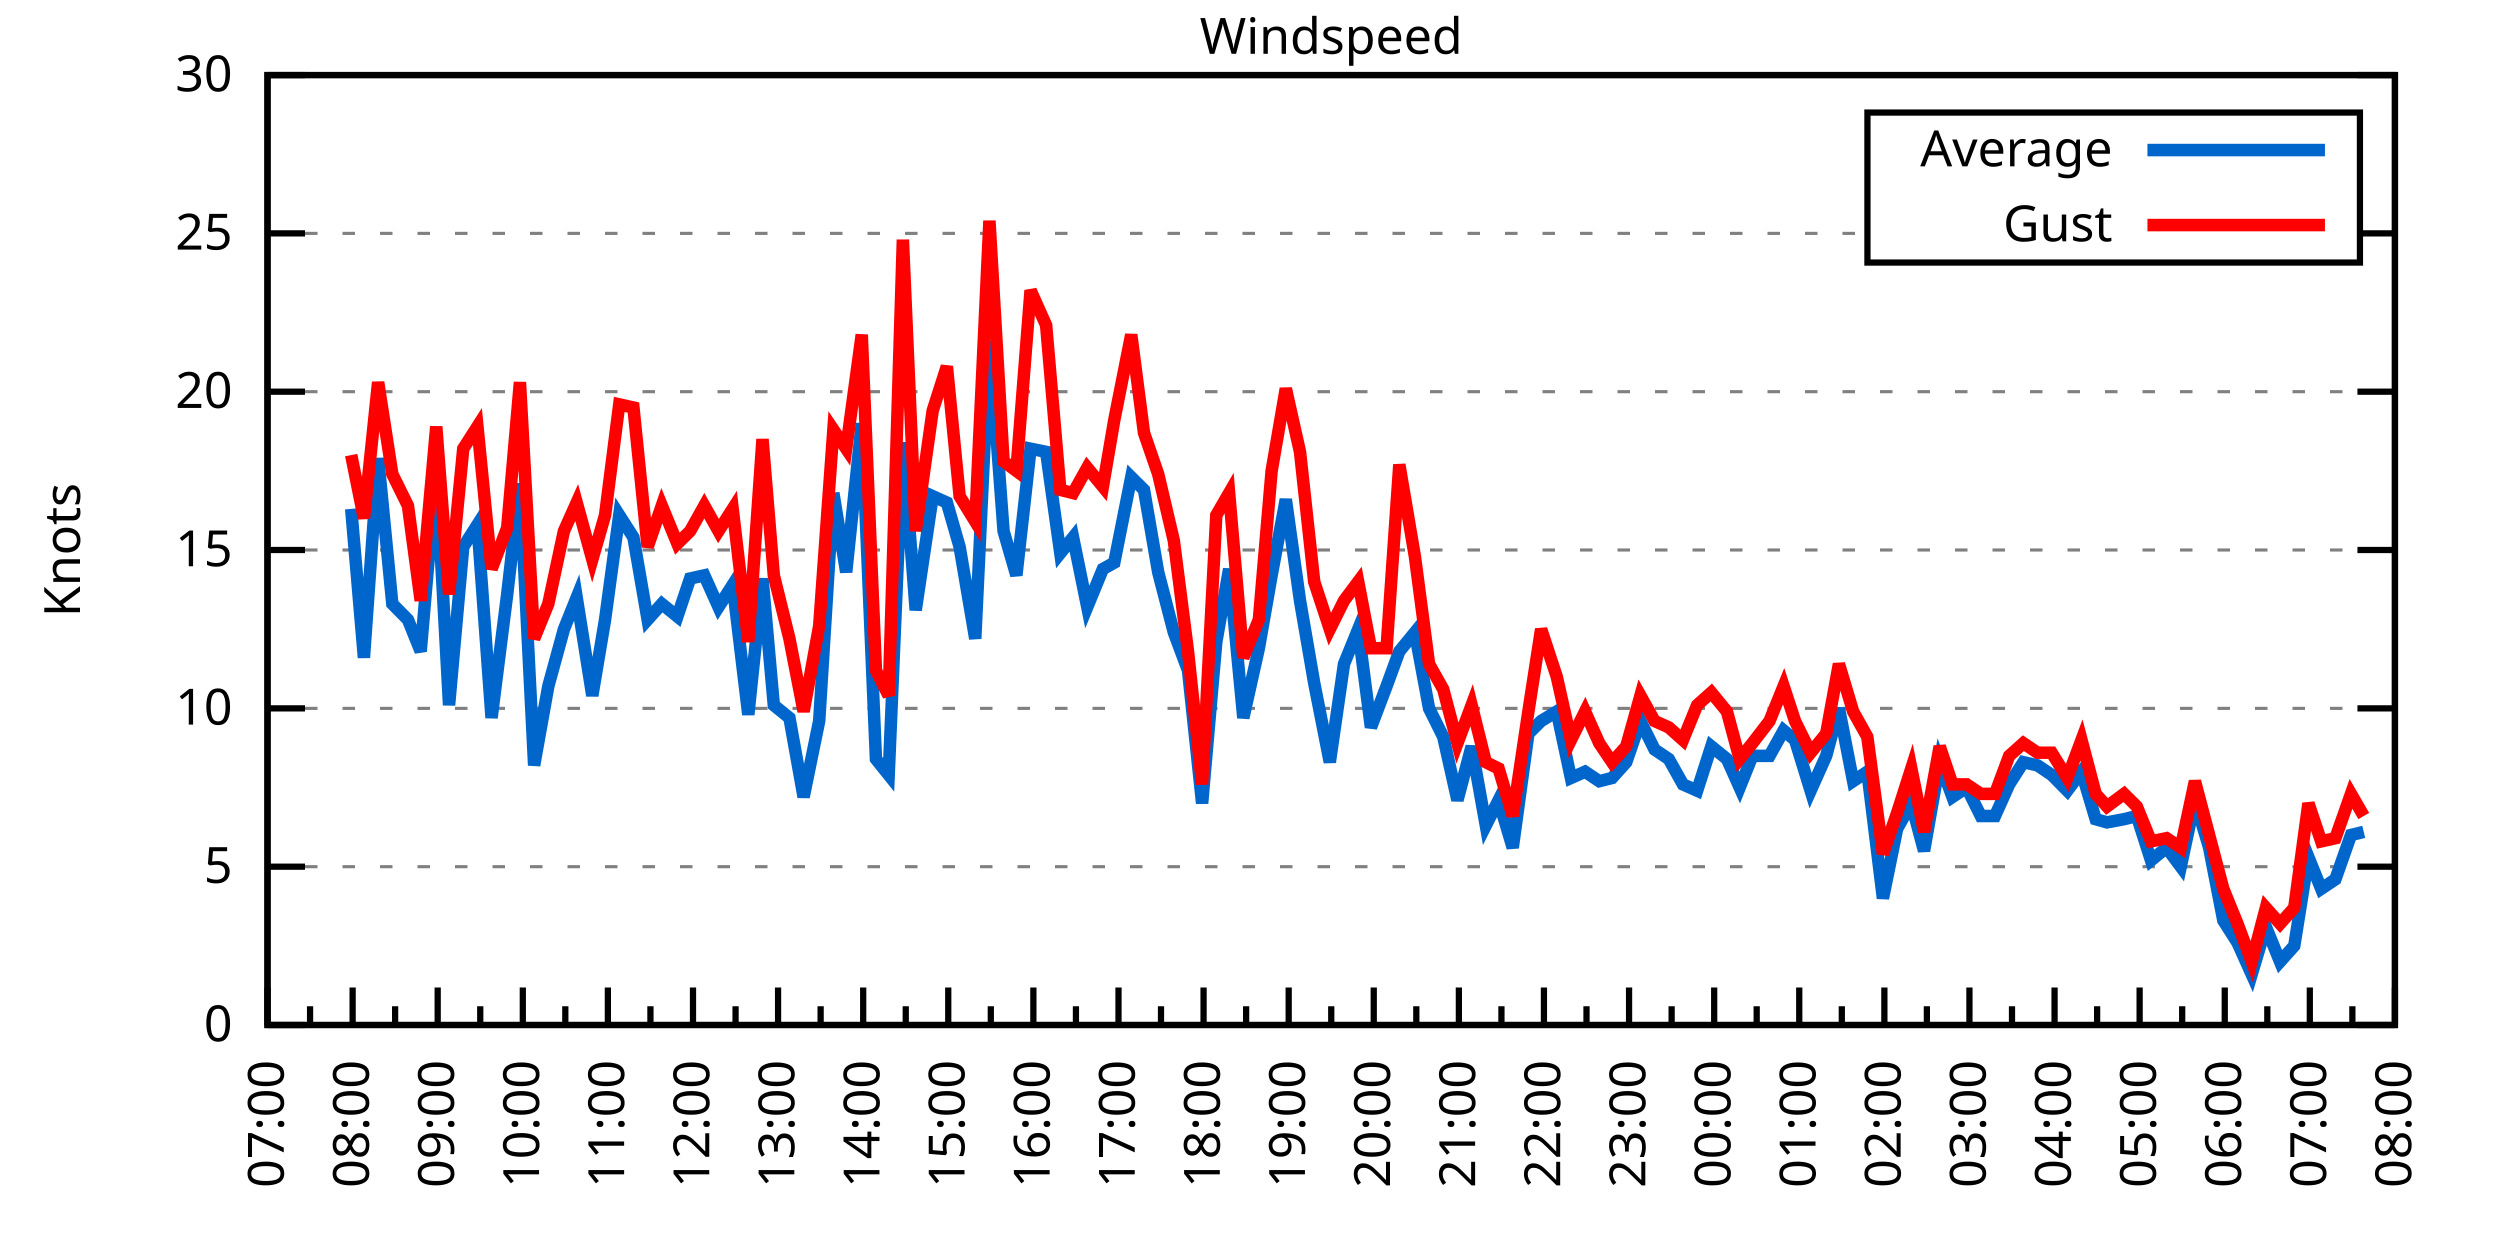
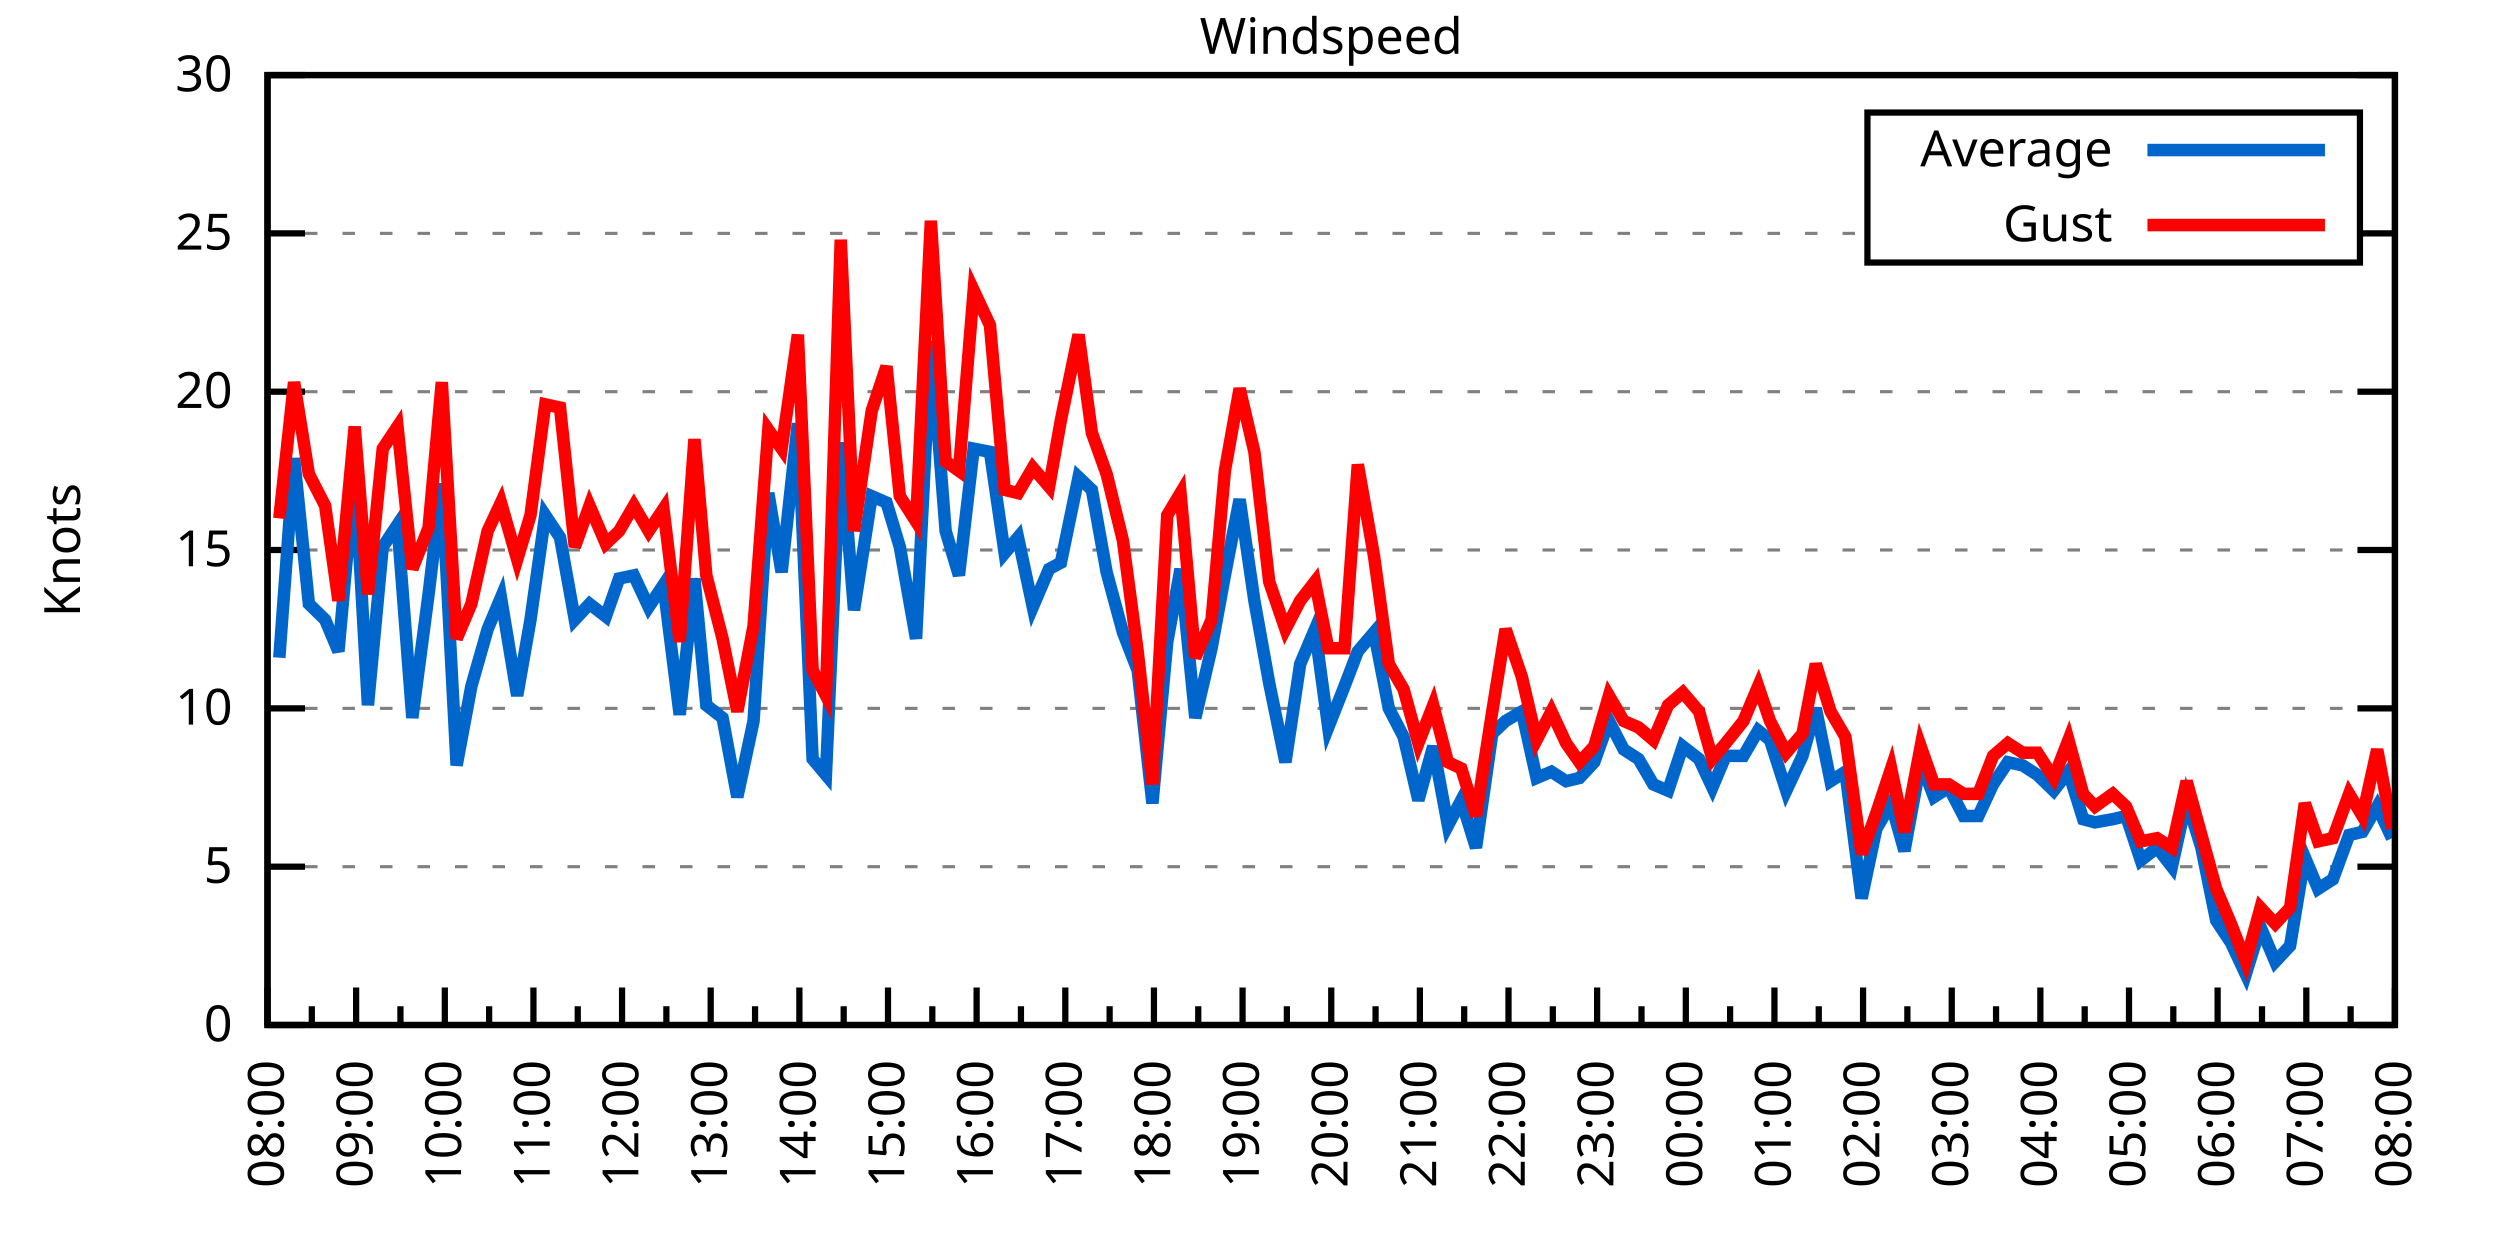
<svg xmlns="http://www.w3.org/2000/svg" xmlns:xlink="http://www.w3.org/1999/xlink" width="400" height="200" viewBox="0 0 400 200">
  <g id="gnuplot_canvas">
    <rect x="0" y="0" width="400" height="200" fill="none" />
    <defs>
      <circle id="gpDot" r="0.5" stroke-width="0.5" stroke="currentColor" />
      <path id="gpPt0" stroke-width="0.333" stroke="currentColor" d="M-1,0 h2 M0,-1 v2" />
      <path id="gpPt1" stroke-width="0.333" stroke="currentColor" d="M-1,-1 L1,1 M1,-1 L-1,1" />
      <path id="gpPt2" stroke-width="0.333" stroke="currentColor" d="M-1,0 L1,0 M0,-1 L0,1 M-1,-1 L1,1 M-1,1 L1,-1" />
      <rect id="gpPt3" stroke-width="0.333" stroke="currentColor" x="-1" y="-1" width="2" height="2" />
      <rect id="gpPt4" stroke-width="0.333" stroke="currentColor" fill="currentColor" x="-1" y="-1" width="2" height="2" />
      <circle id="gpPt5" stroke-width="0.333" stroke="currentColor" cx="0" cy="0" r="1" />
      <use xlink:href="#gpPt5" id="gpPt6" fill="currentColor" stroke="none" />
      <path id="gpPt7" stroke-width="0.333" stroke="currentColor" d="M0,-1.33 L-1.33,0.67 L1.33,0.67 z" />
      <use xlink:href="#gpPt7" id="gpPt8" fill="currentColor" stroke="none" />
      <use xlink:href="#gpPt7" id="gpPt9" stroke="currentColor" transform="rotate(180)" />
      <use xlink:href="#gpPt9" id="gpPt10" fill="currentColor" stroke="none" />
      <use xlink:href="#gpPt3" id="gpPt11" stroke="currentColor" transform="rotate(45)" />
      <use xlink:href="#gpPt11" id="gpPt12" fill="currentColor" stroke="none" />
      <path id="gpPt13" stroke-width="0.333" stroke="currentColor" d="M0,1.330 L1.265,0.411 L0.782,-1.067 L-0.782,-1.076 L-1.265,0.411 z" />
      <use xlink:href="#gpPt13" id="gpPt14" fill="currentColor" stroke="none" />
      <filter id="textbox" filterUnits="objectBoundingBox" x="0" y="0" height="1" width="1">
        <feFlood flood-color="white" flood-opacity="1" result="bgnd" />
        <feComposite in="SourceGraphic" in2="bgnd" operator="atop" />
      </filter>
      <filter id="greybox" filterUnits="objectBoundingBox" x="0" y="0" height="1" width="1">
        <feFlood flood-color="lightgrey" flood-opacity="1" result="grey" />
        <feComposite in="SourceGraphic" in2="grey" operator="atop" />
      </filter>
    </defs>
    <g fill="none" color="white" stroke="currentColor" stroke-width="1.00" stroke-linecap="butt" stroke-linejoin="miter">
</g>
    <g fill="none" color="black" stroke="currentColor" stroke-width="1.00" stroke-linecap="butt" stroke-linejoin="miter">
      <g stroke="none" shape-rendering="crispEdges">
        <polygon fill="rgb(255, 255, 255)" points="42.80,164.00 383.18,164.00 383.18,12.02 42.80,12.02 " />
      </g>
    </g>
    <g fill="none" color="black" stroke="currentColor" stroke-width="1.00" stroke-linecap="butt" stroke-linejoin="miter">
</g>
    <g fill="none" color="black" stroke="black" stroke-width="0.50" stroke-linecap="butt" stroke-linejoin="miter">
</g>
    <g fill="none" color="gray" stroke="currentColor" stroke-width="0.50" stroke-linecap="butt" stroke-linejoin="miter">
      <path stroke="gray" stroke-dasharray="2,4" class="gridline" d="M42.80,164.00 L383.19,164.00  " />
    </g>
    <g fill="none" color="gray" stroke="gray" stroke-width="1.00" stroke-linecap="butt" stroke-linejoin="miter">
</g>
    <g fill="none" color="black" stroke="currentColor" stroke-width="1.00" stroke-linecap="butt" stroke-linejoin="miter">
      <path stroke="black" d="M42.80,164.00 L48.80,164.00 M383.19,164.00 L377.19,164.00  " />
      <g transform="translate(37.20,166.60)" stroke="none" fill="black" font-family="Sans" font-size="8.00" text-anchor="end">
        <text>
          <tspan font-family="Sans"> 0</tspan>
        </text>
      </g>
    </g>
    <g fill="none" color="black" stroke="currentColor" stroke-width="1.00" stroke-linecap="butt" stroke-linejoin="miter">
</g>
    <g fill="none" color="black" stroke="black" stroke-width="0.50" stroke-linecap="butt" stroke-linejoin="miter">
</g>
    <g fill="none" color="gray" stroke="currentColor" stroke-width="0.50" stroke-linecap="butt" stroke-linejoin="miter">
      <path stroke="gray" stroke-dasharray="2,4" class="gridline" d="M42.80,138.67 L383.19,138.67  " />
    </g>
    <g fill="none" color="gray" stroke="gray" stroke-width="1.00" stroke-linecap="butt" stroke-linejoin="miter">
</g>
    <g fill="none" color="black" stroke="currentColor" stroke-width="1.00" stroke-linecap="butt" stroke-linejoin="miter">
      <path stroke="black" d="M42.80,138.67 L48.80,138.67 M383.19,138.67 L377.19,138.67  " />
      <g transform="translate(37.20,141.27)" stroke="none" fill="black" font-family="Sans" font-size="8.00" text-anchor="end">
        <text>
          <tspan font-family="Sans"> 5</tspan>
        </text>
      </g>
    </g>
    <g fill="none" color="black" stroke="currentColor" stroke-width="1.00" stroke-linecap="butt" stroke-linejoin="miter">
</g>
    <g fill="none" color="black" stroke="black" stroke-width="0.50" stroke-linecap="butt" stroke-linejoin="miter">
</g>
    <g fill="none" color="gray" stroke="currentColor" stroke-width="0.50" stroke-linecap="butt" stroke-linejoin="miter">
      <path stroke="gray" stroke-dasharray="2,4" class="gridline" d="M42.80,113.34 L383.19,113.34  " />
    </g>
    <g fill="none" color="gray" stroke="gray" stroke-width="1.00" stroke-linecap="butt" stroke-linejoin="miter">
</g>
    <g fill="none" color="black" stroke="currentColor" stroke-width="1.00" stroke-linecap="butt" stroke-linejoin="miter">
      <path stroke="black" d="M42.80,113.34 L48.80,113.34 M383.19,113.34 L377.19,113.34  " />
      <g transform="translate(37.20,115.94)" stroke="none" fill="black" font-family="Sans" font-size="8.00" text-anchor="end">
        <text>
          <tspan font-family="Sans"> 10</tspan>
        </text>
      </g>
    </g>
    <g fill="none" color="black" stroke="currentColor" stroke-width="1.00" stroke-linecap="butt" stroke-linejoin="miter">
</g>
    <g fill="none" color="black" stroke="black" stroke-width="0.50" stroke-linecap="butt" stroke-linejoin="miter">
</g>
    <g fill="none" color="gray" stroke="currentColor" stroke-width="0.50" stroke-linecap="butt" stroke-linejoin="miter">
      <path stroke="gray" stroke-dasharray="2,4" class="gridline" d="M42.80,88.00 L383.19,88.00  " />
    </g>
    <g fill="none" color="gray" stroke="gray" stroke-width="1.00" stroke-linecap="butt" stroke-linejoin="miter">
</g>
    <g fill="none" color="black" stroke="currentColor" stroke-width="1.00" stroke-linecap="butt" stroke-linejoin="miter">
      <path stroke="black" d="M42.80,88.00 L48.80,88.00 M383.19,88.00 L377.19,88.00  " />
      <g transform="translate(37.20,90.60)" stroke="none" fill="black" font-family="Sans" font-size="8.00" text-anchor="end">
        <text>
          <tspan font-family="Sans"> 15</tspan>
        </text>
      </g>
    </g>
    <g fill="none" color="black" stroke="currentColor" stroke-width="1.00" stroke-linecap="butt" stroke-linejoin="miter">
</g>
    <g fill="none" color="black" stroke="black" stroke-width="0.50" stroke-linecap="butt" stroke-linejoin="miter">
</g>
    <g fill="none" color="gray" stroke="currentColor" stroke-width="0.50" stroke-linecap="butt" stroke-linejoin="miter">
      <path stroke="gray" stroke-dasharray="2,4" class="gridline" d="M42.80,62.67 L383.19,62.67  " />
    </g>
    <g fill="none" color="gray" stroke="gray" stroke-width="1.00" stroke-linecap="butt" stroke-linejoin="miter">
</g>
    <g fill="none" color="black" stroke="currentColor" stroke-width="1.00" stroke-linecap="butt" stroke-linejoin="miter">
      <path stroke="black" d="M42.80,62.67 L48.80,62.67 M383.19,62.67 L377.19,62.67  " />
      <g transform="translate(37.20,65.27)" stroke="none" fill="black" font-family="Sans" font-size="8.00" text-anchor="end">
        <text>
          <tspan font-family="Sans"> 20</tspan>
        </text>
      </g>
    </g>
    <g fill="none" color="black" stroke="currentColor" stroke-width="1.00" stroke-linecap="butt" stroke-linejoin="miter">
</g>
    <g fill="none" color="black" stroke="black" stroke-width="0.50" stroke-linecap="butt" stroke-linejoin="miter">
</g>
    <g fill="none" color="gray" stroke="currentColor" stroke-width="0.50" stroke-linecap="butt" stroke-linejoin="miter">
      <path stroke="gray" stroke-dasharray="2,4" class="gridline" d="M42.80,37.34 L298.79,37.34 M377.59,37.34 L383.19,37.34  " />
    </g>
    <g fill="none" color="gray" stroke="gray" stroke-width="1.00" stroke-linecap="butt" stroke-linejoin="miter">
</g>
    <g fill="none" color="black" stroke="currentColor" stroke-width="1.00" stroke-linecap="butt" stroke-linejoin="miter">
      <path stroke="black" d="M42.80,37.34 L48.80,37.34 M383.19,37.34 L377.19,37.34  " />
      <g transform="translate(37.20,39.94)" stroke="none" fill="black" font-family="Sans" font-size="8.00" text-anchor="end">
        <text>
          <tspan font-family="Sans"> 25</tspan>
        </text>
      </g>
    </g>
    <g fill="none" color="black" stroke="currentColor" stroke-width="1.00" stroke-linecap="butt" stroke-linejoin="miter">
</g>
    <g fill="none" color="black" stroke="black" stroke-width="0.50" stroke-linecap="butt" stroke-linejoin="miter">
</g>
    <g fill="none" color="gray" stroke="currentColor" stroke-width="0.50" stroke-linecap="butt" stroke-linejoin="miter">
      <path stroke="gray" stroke-dasharray="2,4" class="gridline" d="M42.80,12.01 L383.19,12.01  " />
    </g>
    <g fill="none" color="gray" stroke="gray" stroke-width="1.00" stroke-linecap="butt" stroke-linejoin="miter">
</g>
    <g fill="none" color="black" stroke="currentColor" stroke-width="1.00" stroke-linecap="butt" stroke-linejoin="miter">
      <path stroke="black" d="M42.80,12.01 L48.80,12.01 M383.19,12.01 L377.19,12.01  " />
      <g transform="translate(37.20,14.61)" stroke="none" fill="black" font-family="Sans" font-size="8.00" text-anchor="end">
        <text>
          <tspan font-family="Sans"> 30</tspan>
        </text>
      </g>
    </g>
    <g fill="none" color="black" stroke="currentColor" stroke-width="1.00" stroke-linecap="butt" stroke-linejoin="miter">
      <path stroke="black" d="M42.80,164.00 L42.80,158.00  " />
      <g transform="translate(45.40,169.60) rotate(270)" stroke="none" fill="black" font-family="Sans" font-size="8.00" text-anchor="end">
        <text>
+           <tspan font-family="Sans">08:00</tspan>
+         </text>
+       </g>
+     </g>
+     <g fill="none" color="black" stroke="currentColor" stroke-width="1.00" stroke-linecap="butt" stroke-linejoin="miter">
+       <path stroke="black" d="M49.89,164.00 L49.89,161.00 M56.98,164.00 L56.98,158.00  " />
+       <g transform="translate(59.58,169.60) rotate(270)" stroke="none" fill="black" font-family="Sans" font-size="8.00" text-anchor="end">
+         <text>
+           <tspan font-family="Sans">09:00</tspan>
+         </text>
+       </g>
+     </g>
+     <g fill="none" color="black" stroke="currentColor" stroke-width="1.00" stroke-linecap="butt" stroke-linejoin="miter">
+       <path stroke="black" d="M64.07,164.00 L64.07,161.00 M71.17,164.00 L71.17,158.00  " />
+       <g transform="translate(73.77,169.60) rotate(270)" stroke="none" fill="black" font-family="Sans" font-size="8.00" text-anchor="end">
+         <text>
+           <tspan font-family="Sans">10:00</tspan>
+         </text>
+       </g>
+     </g>
+     <g fill="none" color="black" stroke="currentColor" stroke-width="1.00" stroke-linecap="butt" stroke-linejoin="miter">
+       <path stroke="black" d="M78.26,164.00 L78.26,161.00 M85.35,164.00 L85.35,158.00  " />
+       <g transform="translate(87.95,169.60) rotate(270)" stroke="none" fill="black" font-family="Sans" font-size="8.00" text-anchor="end">
+         <text>
+           <tspan font-family="Sans">11:00</tspan>
+         </text>
+       </g>
+     </g>
+     <g fill="none" color="black" stroke="currentColor" stroke-width="1.00" stroke-linecap="butt" stroke-linejoin="miter">
+       <path stroke="black" d="M92.44,164.00 L92.44,161.00 M99.53,164.00 L99.53,158.00  " />
+       <g transform="translate(102.13,169.60) rotate(270)" stroke="none" fill="black" font-family="Sans" font-size="8.00" text-anchor="end">
+         <text>
+           <tspan font-family="Sans">12:00</tspan>
+         </text>
+       </g>
+     </g>
+     <g fill="none" color="black" stroke="currentColor" stroke-width="1.00" stroke-linecap="butt" stroke-linejoin="miter">
+       <path stroke="black" d="M106.62,164.00 L106.62,161.00 M113.71,164.00 L113.71,158.00  " />
+       <g transform="translate(116.31,169.60) rotate(270)" stroke="none" fill="black" font-family="Sans" font-size="8.00" text-anchor="end">
+         <text>
+           <tspan font-family="Sans">13:00</tspan>
+         </text>
+       </g>
+     </g>
+     <g fill="none" color="black" stroke="currentColor" stroke-width="1.00" stroke-linecap="butt" stroke-linejoin="miter">
+       <path stroke="black" d="M120.81,164.00 L120.81,161.00 M127.90,164.00 L127.90,158.00  " />
+       <g transform="translate(130.50,169.60) rotate(270)" stroke="none" fill="black" font-family="Sans" font-size="8.00" text-anchor="end">
+         <text>
+           <tspan font-family="Sans">14:00</tspan>
+         </text>
+       </g>
+     </g>
+     <g fill="none" color="black" stroke="currentColor" stroke-width="1.00" stroke-linecap="butt" stroke-linejoin="miter">
+       <path stroke="black" d="M134.99,164.00 L134.99,161.00 M142.08,164.00 L142.08,158.00  " />
+       <g transform="translate(144.68,169.60) rotate(270)" stroke="none" fill="black" font-family="Sans" font-size="8.00" text-anchor="end">
+         <text>
+           <tspan font-family="Sans">15:00</tspan>
+         </text>
+       </g>
+     </g>
+     <g fill="none" color="black" stroke="currentColor" stroke-width="1.00" stroke-linecap="butt" stroke-linejoin="miter">
+       <path stroke="black" d="M149.17,164.00 L149.17,161.00 M156.26,164.00 L156.26,158.00  " />
+       <g transform="translate(158.86,169.60) rotate(270)" stroke="none" fill="black" font-family="Sans" font-size="8.00" text-anchor="end">
+         <text>
+           <tspan font-family="Sans">16:00</tspan>
+         </text>
+       </g>
+     </g>
+     <g fill="none" color="black" stroke="currentColor" stroke-width="1.00" stroke-linecap="butt" stroke-linejoin="miter">
+       <path stroke="black" d="M163.35,164.00 L163.35,161.00 M170.45,164.00 L170.45,158.00  " />
+       <g transform="translate(173.05,169.60) rotate(270)" stroke="none" fill="black" font-family="Sans" font-size="8.00" text-anchor="end">
+         <text>
+           <tspan font-family="Sans">17:00</tspan>
+         </text>
+       </g>
+     </g>
+     <g fill="none" color="black" stroke="currentColor" stroke-width="1.00" stroke-linecap="butt" stroke-linejoin="miter">
+       <path stroke="black" d="M177.54,164.00 L177.54,161.00 M184.63,164.00 L184.63,158.00  " />
+       <g transform="translate(187.23,169.60) rotate(270)" stroke="none" fill="black" font-family="Sans" font-size="8.00" text-anchor="end">
+         <text>
+           <tspan font-family="Sans">18:00</tspan>
+         </text>
+       </g>
+     </g>
+     <g fill="none" color="black" stroke="currentColor" stroke-width="1.00" stroke-linecap="butt" stroke-linejoin="miter">
+       <path stroke="black" d="M191.72,164.00 L191.72,161.00 M198.81,164.00 L198.81,158.00  " />
+       <g transform="translate(201.41,169.60) rotate(270)" stroke="none" fill="black" font-family="Sans" font-size="8.00" text-anchor="end">
+         <text>
+           <tspan font-family="Sans">19:00</tspan>
+         </text>
+       </g>
+     </g>
+     <g fill="none" color="black" stroke="currentColor" stroke-width="1.00" stroke-linecap="butt" stroke-linejoin="miter">
+       <path stroke="black" d="M205.90,164.00 L205.90,161.00 M213.00,164.00 L213.00,158.00  " />
+       <g transform="translate(215.60,169.60) rotate(270)" stroke="none" fill="black" font-family="Sans" font-size="8.00" text-anchor="end">
+         <text>
+           <tspan font-family="Sans">20:00</tspan>
+         </text>
+       </g>
+     </g>
+     <g fill="none" color="black" stroke="currentColor" stroke-width="1.00" stroke-linecap="butt" stroke-linejoin="miter">
+       <path stroke="black" d="M220.09,164.00 L220.09,161.00 M227.18,164.00 L227.18,158.00  " />
+       <g transform="translate(229.78,169.60) rotate(270)" stroke="none" fill="black" font-family="Sans" font-size="8.00" text-anchor="end">
+         <text>
+           <tspan font-family="Sans">21:00</tspan>
+         </text>
+       </g>
+     </g>
+     <g fill="none" color="black" stroke="currentColor" stroke-width="1.00" stroke-linecap="butt" stroke-linejoin="miter">
+       <path stroke="black" d="M234.27,164.00 L234.27,161.00 M241.36,164.00 L241.36,158.00  " />
+       <g transform="translate(243.96,169.60) rotate(270)" stroke="none" fill="black" font-family="Sans" font-size="8.00" text-anchor="end">
+         <text>
+           <tspan font-family="Sans">22:00</tspan>
+         </text>
+       </g>
+     </g>
+     <g fill="none" color="black" stroke="currentColor" stroke-width="1.00" stroke-linecap="butt" stroke-linejoin="miter">
+       <path stroke="black" d="M248.45,164.00 L248.45,161.00 M255.54,164.00 L255.54,158.00  " />
+       <g transform="translate(258.14,169.60) rotate(270)" stroke="none" fill="black" font-family="Sans" font-size="8.00" text-anchor="end">
+         <text>
+           <tspan font-family="Sans">23:00</tspan>
+         </text>
+       </g>
+     </g>
+     <g fill="none" color="black" stroke="currentColor" stroke-width="1.00" stroke-linecap="butt" stroke-linejoin="miter">
+       <path stroke="black" d="M262.64,164.00 L262.64,161.00 M269.73,164.00 L269.73,158.00  " />
+       <g transform="translate(272.33,169.60) rotate(270)" stroke="none" fill="black" font-family="Sans" font-size="8.00" text-anchor="end">
+         <text>
+           <tspan font-family="Sans">00:00</tspan>
+         </text>
+       </g>
+     </g>
+     <g fill="none" color="black" stroke="currentColor" stroke-width="1.00" stroke-linecap="butt" stroke-linejoin="miter">
+       <path stroke="black" d="M276.82,164.00 L276.82,161.00 M283.91,164.00 L283.91,158.00  " />
+       <g transform="translate(286.51,169.60) rotate(270)" stroke="none" fill="black" font-family="Sans" font-size="8.00" text-anchor="end">
+         <text>
+           <tspan font-family="Sans">01:00</tspan>
+         </text>
+       </g>
+     </g>
+     <g fill="none" color="black" stroke="currentColor" stroke-width="1.00" stroke-linecap="butt" stroke-linejoin="miter">
+       <path stroke="black" d="M291.00,164.00 L291.00,161.00 M298.09,164.00 L298.09,158.00  " />
+       <g transform="translate(300.69,169.60) rotate(270)" stroke="none" fill="black" font-family="Sans" font-size="8.00" text-anchor="end">
+         <text>
+           <tspan font-family="Sans">02:00</tspan>
+         </text>
+       </g>
+     </g>
+     <g fill="none" color="black" stroke="currentColor" stroke-width="1.00" stroke-linecap="butt" stroke-linejoin="miter">
+       <path stroke="black" d="M305.18,164.00 L305.18,161.00 M312.28,164.00 L312.28,158.00  " />
+       <g transform="translate(314.88,169.60) rotate(270)" stroke="none" fill="black" font-family="Sans" font-size="8.00" text-anchor="end">
+         <text>
+           <tspan font-family="Sans">03:00</tspan>
+         </text>
+       </g>
+     </g>
+     <g fill="none" color="black" stroke="currentColor" stroke-width="1.00" stroke-linecap="butt" stroke-linejoin="miter">
+       <path stroke="black" d="M319.37,164.00 L319.37,161.00 M326.46,164.00 L326.46,158.00  " />
+       <g transform="translate(329.06,169.60) rotate(270)" stroke="none" fill="black" font-family="Sans" font-size="8.00" text-anchor="end">
+         <text>
+           <tspan font-family="Sans">04:00</tspan>
+         </text>
+       </g>
+     </g>
+     <g fill="none" color="black" stroke="currentColor" stroke-width="1.00" stroke-linecap="butt" stroke-linejoin="miter">
+       <path stroke="black" d="M333.55,164.00 L333.55,161.00 M340.64,164.00 L340.64,158.00  " />
+       <g transform="translate(343.24,169.60) rotate(270)" stroke="none" fill="black" font-family="Sans" font-size="8.00" text-anchor="end">
+         <text>
+           <tspan font-family="Sans">05:00</tspan>
+         </text>
+       </g>
+     </g>
+     <g fill="none" color="black" stroke="currentColor" stroke-width="1.00" stroke-linecap="butt" stroke-linejoin="miter">
+       <path stroke="black" d="M347.73,164.00 L347.73,161.00 M354.82,164.00 L354.82,158.00  " />
+       <g transform="translate(357.42,169.60) rotate(270)" stroke="none" fill="black" font-family="Sans" font-size="8.00" text-anchor="end">
+         <text>
+           <tspan font-family="Sans">06:00</tspan>
+         </text>
+       </g>
+     </g>
+     <g fill="none" color="black" stroke="currentColor" stroke-width="1.00" stroke-linecap="butt" stroke-linejoin="miter">
+       <path stroke="black" d="M361.92,164.00 L361.92,161.00 M369.01,164.00 L369.01,158.00  " />
+       <g transform="translate(371.61,169.60) rotate(270)" stroke="none" fill="black" font-family="Sans" font-size="8.00" text-anchor="end">
+         <text>
          <tspan font-family="Sans">07:00</tspan>
        </text>
      </g>
    </g>
    <g fill="none" color="black" stroke="currentColor" stroke-width="1.00" stroke-linecap="butt" stroke-linejoin="miter">
-       <path stroke="black" d="M49.61,164.00 L49.61,161.00 M56.42,164.00 L56.42,158.00  " />
-       <g transform="translate(59.02,169.60) rotate(270)" stroke="none" fill="black" font-family="Sans" font-size="8.00" text-anchor="end">
-         <text>
-           <tspan font-family="Sans">08:00</tspan>
-         </text>
-       </g>
-     </g>
-     <g fill="none" color="black" stroke="currentColor" stroke-width="1.00" stroke-linecap="butt" stroke-linejoin="miter">
-       <path stroke="black" d="M63.22,164.00 L63.22,161.00 M70.03,164.00 L70.03,158.00  " />
-       <g transform="translate(72.63,169.60) rotate(270)" stroke="none" fill="black" font-family="Sans" font-size="8.00" text-anchor="end">
-         <text>
-           <tspan font-family="Sans">09:00</tspan>
-         </text>
-       </g>
-     </g>
-     <g fill="none" color="black" stroke="currentColor" stroke-width="1.00" stroke-linecap="butt" stroke-linejoin="miter">
-       <path stroke="black" d="M76.84,164.00 L76.84,161.00 M83.65,164.00 L83.65,158.00  " />
-       <g transform="translate(86.25,169.60) rotate(270)" stroke="none" fill="black" font-family="Sans" font-size="8.00" text-anchor="end">
-         <text>
-           <tspan font-family="Sans">10:00</tspan>
-         </text>
-       </g>
-     </g>
-     <g fill="none" color="black" stroke="currentColor" stroke-width="1.00" stroke-linecap="butt" stroke-linejoin="miter">
-       <path stroke="black" d="M90.45,164.00 L90.45,161.00 M97.26,164.00 L97.26,158.00  " />
-       <g transform="translate(99.86,169.60) rotate(270)" stroke="none" fill="black" font-family="Sans" font-size="8.00" text-anchor="end">
-         <text>
-           <tspan font-family="Sans">11:00</tspan>
-         </text>
-       </g>
-     </g>
-     <g fill="none" color="black" stroke="currentColor" stroke-width="1.00" stroke-linecap="butt" stroke-linejoin="miter">
-       <path stroke="black" d="M104.07,164.00 L104.07,161.00 M110.88,164.00 L110.88,158.00  " />
-       <g transform="translate(113.48,169.60) rotate(270)" stroke="none" fill="black" font-family="Sans" font-size="8.00" text-anchor="end">
-         <text>
-           <tspan font-family="Sans">12:00</tspan>
-         </text>
-       </g>
-     </g>
-     <g fill="none" color="black" stroke="currentColor" stroke-width="1.00" stroke-linecap="butt" stroke-linejoin="miter">
-       <path stroke="black" d="M117.69,164.00 L117.69,161.00 M124.49,164.00 L124.49,158.00  " />
-       <g transform="translate(127.09,169.60) rotate(270)" stroke="none" fill="black" font-family="Sans" font-size="8.00" text-anchor="end">
-         <text>
-           <tspan font-family="Sans">13:00</tspan>
-         </text>
-       </g>
-     </g>
-     <g fill="none" color="black" stroke="currentColor" stroke-width="1.00" stroke-linecap="butt" stroke-linejoin="miter">
-       <path stroke="black" d="M131.30,164.00 L131.30,161.00 M138.11,164.00 L138.11,158.00  " />
-       <g transform="translate(140.71,169.60) rotate(270)" stroke="none" fill="black" font-family="Sans" font-size="8.00" text-anchor="end">
-         <text>
-           <tspan font-family="Sans">14:00</tspan>
-         </text>
-       </g>
-     </g>
-     <g fill="none" color="black" stroke="currentColor" stroke-width="1.00" stroke-linecap="butt" stroke-linejoin="miter">
-       <path stroke="black" d="M144.92,164.00 L144.92,161.00 M151.72,164.00 L151.72,158.00  " />
-       <g transform="translate(154.32,169.60) rotate(270)" stroke="none" fill="black" font-family="Sans" font-size="8.00" text-anchor="end">
-         <text>
-           <tspan font-family="Sans">15:00</tspan>
-         </text>
-       </g>
-     </g>
-     <g fill="none" color="black" stroke="currentColor" stroke-width="1.00" stroke-linecap="butt" stroke-linejoin="miter">
-       <path stroke="black" d="M158.53,164.00 L158.53,161.00 M165.34,164.00 L165.34,158.00  " />
-       <g transform="translate(167.94,169.60) rotate(270)" stroke="none" fill="black" font-family="Sans" font-size="8.00" text-anchor="end">
-         <text>
-           <tspan font-family="Sans">16:00</tspan>
-         </text>
-       </g>
-     </g>
-     <g fill="none" color="black" stroke="currentColor" stroke-width="1.00" stroke-linecap="butt" stroke-linejoin="miter">
-       <path stroke="black" d="M172.15,164.00 L172.15,161.00 M178.96,164.00 L178.96,158.00  " />
-       <g transform="translate(181.56,169.60) rotate(270)" stroke="none" fill="black" font-family="Sans" font-size="8.00" text-anchor="end">
-         <text>
-           <tspan font-family="Sans">17:00</tspan>
-         </text>
-       </g>
-     </g>
-     <g fill="none" color="black" stroke="currentColor" stroke-width="1.00" stroke-linecap="butt" stroke-linejoin="miter">
-       <path stroke="black" d="M185.76,164.00 L185.76,161.00 M192.57,164.00 L192.57,158.00  " />
-       <g transform="translate(195.17,169.60) rotate(270)" stroke="none" fill="black" font-family="Sans" font-size="8.00" text-anchor="end">
-         <text>
-           <tspan font-family="Sans">18:00</tspan>
-         </text>
-       </g>
-     </g>
-     <g fill="none" color="black" stroke="currentColor" stroke-width="1.00" stroke-linecap="butt" stroke-linejoin="miter">
-       <path stroke="black" d="M199.38,164.00 L199.38,161.00 M206.19,164.00 L206.19,158.00  " />
-       <g transform="translate(208.79,169.60) rotate(270)" stroke="none" fill="black" font-family="Sans" font-size="8.00" text-anchor="end">
-         <text>
-           <tspan font-family="Sans">19:00</tspan>
-         </text>
-       </g>
-     </g>
-     <g fill="none" color="black" stroke="currentColor" stroke-width="1.00" stroke-linecap="butt" stroke-linejoin="miter">
-       <path stroke="black" d="M213.00,164.00 L213.00,161.00 M219.80,164.00 L219.80,158.00  " />
-       <g transform="translate(222.40,169.60) rotate(270)" stroke="none" fill="black" font-family="Sans" font-size="8.00" text-anchor="end">
-         <text>
-           <tspan font-family="Sans">20:00</tspan>
-         </text>
-       </g>
-     </g>
-     <g fill="none" color="black" stroke="currentColor" stroke-width="1.00" stroke-linecap="butt" stroke-linejoin="miter">
-       <path stroke="black" d="M226.61,164.00 L226.61,161.00 M233.42,164.00 L233.42,158.00  " />
-       <g transform="translate(236.02,169.60) rotate(270)" stroke="none" fill="black" font-family="Sans" font-size="8.00" text-anchor="end">
-         <text>
-           <tspan font-family="Sans">21:00</tspan>
-         </text>
-       </g>
-     </g>
-     <g fill="none" color="black" stroke="currentColor" stroke-width="1.00" stroke-linecap="butt" stroke-linejoin="miter">
-       <path stroke="black" d="M240.23,164.00 L240.23,161.00 M247.03,164.00 L247.03,158.00  " />
-       <g transform="translate(249.63,169.60) rotate(270)" stroke="none" fill="black" font-family="Sans" font-size="8.00" text-anchor="end">
-         <text>
-           <tspan font-family="Sans">22:00</tspan>
-         </text>
-       </g>
-     </g>
-     <g fill="none" color="black" stroke="currentColor" stroke-width="1.00" stroke-linecap="butt" stroke-linejoin="miter">
-       <path stroke="black" d="M253.84,164.00 L253.84,161.00 M260.65,164.00 L260.65,158.00  " />
-       <g transform="translate(263.25,169.60) rotate(270)" stroke="none" fill="black" font-family="Sans" font-size="8.00" text-anchor="end">
-         <text>
-           <tspan font-family="Sans">23:00</tspan>
-         </text>
-       </g>
-     </g>
-     <g fill="none" color="black" stroke="currentColor" stroke-width="1.00" stroke-linecap="butt" stroke-linejoin="miter">
-       <path stroke="black" d="M267.46,164.00 L267.46,161.00 M274.27,164.00 L274.27,158.00  " />
-       <g transform="translate(276.87,169.60) rotate(270)" stroke="none" fill="black" font-family="Sans" font-size="8.00" text-anchor="end">
-         <text>
-           <tspan font-family="Sans">00:00</tspan>
-         </text>
-       </g>
-     </g>
-     <g fill="none" color="black" stroke="currentColor" stroke-width="1.00" stroke-linecap="butt" stroke-linejoin="miter">
-       <path stroke="black" d="M281.07,164.00 L281.07,161.00 M287.88,164.00 L287.88,158.00  " />
-       <g transform="translate(290.48,169.60) rotate(270)" stroke="none" fill="black" font-family="Sans" font-size="8.00" text-anchor="end">
-         <text>
-           <tspan font-family="Sans">01:00</tspan>
-         </text>
-       </g>
-     </g>
-     <g fill="none" color="black" stroke="currentColor" stroke-width="1.00" stroke-linecap="butt" stroke-linejoin="miter">
-       <path stroke="black" d="M294.69,164.00 L294.69,161.00 M301.50,164.00 L301.50,158.00  " />
-       <g transform="translate(304.10,169.60) rotate(270)" stroke="none" fill="black" font-family="Sans" font-size="8.00" text-anchor="end">
-         <text>
-           <tspan font-family="Sans">02:00</tspan>
-         </text>
-       </g>
-     </g>
-     <g fill="none" color="black" stroke="currentColor" stroke-width="1.00" stroke-linecap="butt" stroke-linejoin="miter">
-       <path stroke="black" d="M308.30,164.00 L308.30,161.00 M315.11,164.00 L315.11,158.00  " />
-       <g transform="translate(317.71,169.60) rotate(270)" stroke="none" fill="black" font-family="Sans" font-size="8.00" text-anchor="end">
-         <text>
-           <tspan font-family="Sans">03:00</tspan>
-         </text>
-       </g>
-     </g>
-     <g fill="none" color="black" stroke="currentColor" stroke-width="1.00" stroke-linecap="butt" stroke-linejoin="miter">
-       <path stroke="black" d="M321.92,164.00 L321.92,161.00 M328.73,164.00 L328.73,158.00  " />
-       <g transform="translate(331.33,169.60) rotate(270)" stroke="none" fill="black" font-family="Sans" font-size="8.00" text-anchor="end">
-         <text>
-           <tspan font-family="Sans">04:00</tspan>
-         </text>
-       </g>
-     </g>
-     <g fill="none" color="black" stroke="currentColor" stroke-width="1.00" stroke-linecap="butt" stroke-linejoin="miter">
-       <path stroke="black" d="M335.54,164.00 L335.54,161.00 M342.34,164.00 L342.34,158.00  " />
-       <g transform="translate(344.94,169.60) rotate(270)" stroke="none" fill="black" font-family="Sans" font-size="8.00" text-anchor="end">
-         <text>
-           <tspan font-family="Sans">05:00</tspan>
-         </text>
-       </g>
-     </g>
-     <g fill="none" color="black" stroke="currentColor" stroke-width="1.00" stroke-linecap="butt" stroke-linejoin="miter">
-       <path stroke="black" d="M349.15,164.00 L349.15,161.00 M355.96,164.00 L355.96,158.00  " />
-       <g transform="translate(358.56,169.60) rotate(270)" stroke="none" fill="black" font-family="Sans" font-size="8.00" text-anchor="end">
-         <text>
-           <tspan font-family="Sans">06:00</tspan>
-         </text>
-       </g>
-     </g>
-     <g fill="none" color="black" stroke="currentColor" stroke-width="1.00" stroke-linecap="butt" stroke-linejoin="miter">
-       <path stroke="black" d="M362.77,164.00 L362.77,161.00 M369.57,164.00 L369.57,158.00  " />
-       <g transform="translate(372.17,169.60) rotate(270)" stroke="none" fill="black" font-family="Sans" font-size="8.00" text-anchor="end">
-         <text>
-           <tspan font-family="Sans">07:00</tspan>
-         </text>
-       </g>
-     </g>
-     <g fill="none" color="black" stroke="currentColor" stroke-width="1.00" stroke-linecap="butt" stroke-linejoin="miter">
-       <path stroke="black" d="M376.38,164.00 L376.38,161.00 M383.19,164.00 L383.19,158.00  " />
+       <path stroke="black" d="M376.10,164.00 L376.10,161.00 M383.19,164.00 L383.19,158.00  " />
      <g transform="translate(385.79,169.60) rotate(270)" stroke="none" fill="black" font-family="Sans" font-size="8.00" text-anchor="end">
        <text>
          <tspan font-family="Sans">08:00</tspan>
        </text>
      </g>
    </g>
    <g fill="none" color="black" stroke="currentColor" stroke-width="1.00" stroke-linecap="butt" stroke-linejoin="miter">
</g>
    <g fill="none" color="black" stroke="currentColor" stroke-width="1.00" stroke-linecap="butt" stroke-linejoin="miter">
      <path stroke="black" d="M42.80,12.01 L42.80,164.00 L383.19,164.00 L383.19,12.01 L42.80,12.01 Z  " />
    </g>
    <g fill="none" color="black" stroke="currentColor" stroke-width="1.00" stroke-linecap="butt" stroke-linejoin="miter">
      <g transform="translate(12.80,88.01) rotate(270)" stroke="none" fill="black" font-family="Sans" font-size="8.00" text-anchor="middle">
        <text>
          <tspan font-family="Sans">Knots</tspan>
        </text>
      </g>
    </g>
    <g fill="none" color="black" stroke="currentColor" stroke-width="1.00" stroke-linecap="butt" stroke-linejoin="miter">
</g>
    <g fill="none" color="black" stroke="currentColor" stroke-width="1.00" stroke-linecap="butt" stroke-linejoin="miter">
      <path stroke="black" d="M298.79,42.01 L298.79,18.01 L377.59,18.01 L377.59,42.01 L298.79,42.01 Z  " />
    </g>
    <g id="Windspeed_plot_1">
      <g fill="none" color="white" stroke="black" stroke-width="2.00" stroke-linecap="butt" stroke-linejoin="miter">
</g>
      <g fill="none" color="black" stroke="currentColor" stroke-width="2.00" stroke-linecap="butt" stroke-linejoin="miter">
        <g transform="translate(337.99,26.61)" stroke="none" fill="black" font-family="Sans" font-size="8.00" text-anchor="end">
          <text>
            <tspan font-family="Sans">Average</tspan>
          </text>
        </g>
      </g>
      <g fill="none" color="black" stroke="currentColor" stroke-width="2.00" stroke-linecap="butt" stroke-linejoin="miter">
-         <path stroke="rgb(  0, 102, 204)" d="M343.59,24.01 L371.99,24.01 M56.19,81.42 L58.23,105.23 L60.50,73.31 L62.77,96.62 L65.27,99.15 L67.31,104.22   L69.80,75.34 L71.85,112.83 L74.12,87.50 L76.39,83.95 L78.65,114.86 L81.15,95.10 L83.19,77.37 L85.46,122.46   L87.73,109.79 L90.23,100.67 L92.27,95.60 L94.77,111.31 L96.81,99.15 L99.08,82.43 L101.35,85.98 L103.62,99.15   L105.89,96.62 L108.38,98.64 L110.42,92.56 L112.69,92.06 L114.96,97.12 L117.23,93.58 L119.73,114.35 L122.00,92.56   L123.81,112.83 L126.31,114.86 L128.58,127.52 L131.07,115.36 L133.34,78.89 L135.39,91.55 L137.88,67.74 L140.15,121.44   L142.19,123.98 L144.46,70.78 L146.51,97.63 L149.23,79.39 L151.50,80.41 L153.54,87.50 L156.04,102.19 L158.31,54.57   L160.57,84.97 L162.62,92.06 L164.89,71.79 L167.38,72.30 L169.65,88.51 L171.69,85.98 L173.96,97.12 L176.46,91.04   L178.28,90.03 L181.00,76.35 L183.04,78.38 L185.31,91.55 L187.81,101.18 L190.08,107.26 L192.34,128.54 L194.61,102.70   L196.66,91.04 L198.93,114.86 L201.42,103.71 L203.46,92.06 L205.73,79.90 L208.00,96.11 L210.27,109.28 L212.77,121.95   L215.04,106.24 L217.31,100.67 L219.35,116.38 L221.85,109.79 L223.89,104.22 L226.38,101.18 L228.65,113.34 L230.92,117.90   L233.19,128.03 L235.46,119.42 L237.73,132.08 L239.77,128.03 L242.04,135.63 L244.54,117.39 L246.58,115.36 L249.08,113.84   L251.35,124.48 L253.61,123.47 L255.88,124.99 L257.93,124.48 L260.20,121.95 L262.47,115.36 L264.73,119.92 L267.00,121.44   L269.27,125.50 L271.54,126.51 L273.81,119.42 L276.31,121.44 L278.35,126.00 L280.39,120.94 L283.12,120.94 L285.38,116.88   L287.20,118.40 L289.70,126.51 L292.19,120.94 L294.23,113.34 L296.50,124.99 L298.77,123.47 L301.27,143.73 L303.54,132.59   L305.81,128.54 L307.85,136.14 L310.35,121.95 L312.39,127.52 L314.66,126.00 L316.93,130.56 L319.20,130.56 L321.47,125.50   L323.74,121.95 L326.00,122.46 L328.27,123.98 L330.77,126.51 L333.04,123.47 L335.31,131.07 L337.12,131.58 L339.85,131.07   L341.89,130.56 L344.16,137.66 L346.65,135.63 L348.92,138.67 L351.19,128.03 L353.46,135.63 L355.73,147.28 L358.00,150.83   L360.27,155.89 L362.54,148.29 L364.81,153.87 L367.08,151.33 L369.35,137.15 L371.39,142.21 L373.66,140.69 L376.16,133.60   L378.20,133.10  " />
+         <path stroke="rgb(  0, 102, 204)" d="M343.59,24.01 L371.99,24.01 M44.69,105.23 L47.05,73.31 L49.42,96.62 L52.02,99.15 L54.15,104.22 L56.75,75.34   L58.87,112.83 L61.24,87.50 L63.60,83.95 L65.97,114.86 L68.57,95.10 L70.69,77.37 L73.06,122.46 L75.42,109.79   L78.02,100.67 L80.15,95.60 L82.75,111.31 L84.88,99.15 L87.24,82.43 L89.60,85.98 L91.97,99.15 L94.33,96.62   L96.93,98.64 L99.06,92.56 L101.42,92.06 L103.79,97.12 L106.15,93.58 L108.75,114.35 L111.11,92.56 L113.01,112.83   L115.61,114.86 L117.97,127.52 L120.57,115.36 L122.93,78.89 L125.06,91.55 L127.66,67.74 L130.02,121.44 L132.15,123.98   L134.52,70.78 L136.64,97.63 L139.48,79.39 L141.84,80.41 L143.97,87.50 L146.57,102.19 L148.94,54.57 L151.30,84.97   L153.43,92.06 L155.79,71.79 L158.39,72.30 L160.75,88.51 L162.88,85.98 L165.25,97.12 L167.85,91.04 L169.74,90.03   L172.57,76.35 L174.70,78.38 L177.06,91.55 L179.67,101.18 L182.03,107.26 L184.39,128.54 L186.76,102.70 L188.88,91.04   L191.25,114.86 L193.85,103.71 L195.98,92.06 L198.34,79.90 L200.70,96.11 L203.07,109.28 L205.67,121.95 L208.03,106.24   L210.39,100.67 L212.52,116.38 L215.12,109.79 L217.25,104.22 L219.85,101.18 L222.21,113.34 L224.58,117.90 L226.94,128.03   L229.31,119.42 L231.67,132.08 L233.80,128.03 L236.16,135.63 L238.76,117.39 L240.89,115.36 L243.49,113.84 L245.85,124.48   L248.22,123.47 L250.58,124.99 L252.71,124.48 L255.07,121.95 L257.43,115.36 L259.80,119.92 L262.16,121.44 L264.53,125.50   L266.89,126.51 L269.25,119.42 L271.85,121.44 L273.98,126.00 L276.11,120.94 L278.95,120.94 L281.31,116.88 L283.20,118.40   L285.80,126.51 L288.40,120.94 L290.53,113.34 L292.89,124.99 L295.26,123.47 L297.86,143.73 L300.22,132.59 L302.58,128.54   L304.71,136.14 L307.31,121.95 L309.44,127.52 L311.80,126.00 L314.17,130.56 L316.53,130.56 L318.89,125.50 L321.26,121.95   L323.62,122.46 L325.99,123.98 L328.59,126.51 L330.95,123.47 L333.31,131.07 L335.20,131.58 L338.04,131.07 L340.17,130.56   L342.53,137.66 L345.13,135.63 L347.50,138.67 L349.86,128.03 L352.22,135.63 L354.59,147.28 L356.95,150.83 L359.32,155.89   L361.68,148.29 L364.04,153.87 L366.41,151.33 L368.77,137.15 L370.90,142.21 L373.26,140.69 L375.86,133.60 L377.99,133.10   L380.35,129.04 L382.72,134.11  " />
      </g>
    </g>
    <g id="Windspeed_plot_2">
      <g fill="none" color="black" stroke="currentColor" stroke-width="2.00" stroke-linecap="butt" stroke-linejoin="miter">
        <g transform="translate(337.99,38.61)" stroke="none" fill="black" font-family="Sans" font-size="8.00" text-anchor="end">
          <text>
            <tspan font-family="Sans">Gust</tspan>
          </text>
        </g>
      </g>
      <g fill="none" color="black" stroke="currentColor" stroke-width="2.00" stroke-linecap="butt" stroke-linejoin="miter">
-         <path stroke="rgb(255,   0,   0)" d="M343.59,36.01 L371.99,36.01 M56.19,72.81 L58.23,82.94 L60.50,61.15 L62.77,75.85 L65.27,80.91 L67.31,96.11   L69.80,68.25 L71.85,95.10 L74.12,71.79 L76.39,68.25 L78.65,91.04 L81.15,84.46 L83.19,61.15 L85.46,102.19   L87.73,96.62 L90.23,84.97 L92.27,80.41 L94.77,89.52 L96.81,82.43 L99.08,64.70 L101.35,65.21 L103.62,87.50   L105.89,80.91 L108.38,86.99 L110.42,84.97 L112.69,80.91 L114.96,84.97 L117.23,81.42 L119.73,102.70 L122.00,70.27   L123.81,92.06 L126.31,102.19 L128.58,113.84 L131.07,100.16 L133.34,68.75 L135.39,71.79 L137.88,53.55 L140.15,107.26   L142.19,111.31 L144.46,38.35 L146.51,84.97 L149.23,65.71 L151.50,58.62 L153.54,79.39 L156.04,83.45 L158.31,35.32   L160.57,73.82 L162.62,75.34 L164.89,46.46 L167.38,52.03 L169.65,78.38 L171.69,78.89 L173.96,74.83 L176.46,77.87   L178.28,67.23 L181.00,53.55 L183.04,69.26 L185.31,75.85 L187.81,86.49 L190.08,104.22 L192.34,125.50 L194.61,82.43   L196.66,78.89 L198.93,105.23 L201.42,99.15 L203.46,75.34 L205.73,62.17 L208.00,72.30 L210.27,93.07 L212.77,100.67   L215.04,96.11 L217.31,93.07 L219.35,103.71 L221.85,103.71 L223.89,74.33 L226.38,89.02 L228.65,106.24 L230.92,110.30   L233.19,118.91 L235.46,112.83 L237.73,121.95 L239.77,122.96 L242.04,130.56 L244.54,113.84 L246.58,100.67 L249.08,108.27   L251.35,118.40 L253.61,113.84 L255.88,118.91 L257.93,121.95 L260.20,119.42 L262.47,111.31 L264.73,115.36 L267.00,116.38   L269.27,118.40 L271.54,112.83 L273.81,110.80 L276.31,113.84 L278.35,121.44 L280.39,118.91 L283.12,115.36 L285.38,109.79   L287.20,115.36 L289.70,120.43 L292.19,117.39 L294.23,106.24 L296.50,113.84 L298.77,117.90 L301.27,136.64 L303.54,130.06   L305.81,122.96 L307.85,133.10 L310.35,119.42 L312.39,125.50 L314.66,125.50 L316.93,127.02 L319.20,127.02 L321.47,120.94   L323.74,118.91 L326.00,120.43 L328.27,120.43 L330.77,124.48 L333.04,118.40 L335.31,127.02 L337.12,129.04 L339.85,127.02   L341.89,129.04 L344.16,134.62 L346.65,134.11 L348.92,135.63 L351.19,124.99 L353.46,133.60 L355.73,142.21 L358.00,147.79   L360.27,153.87 L362.54,145.25 L364.81,147.79 L367.08,145.25 L369.35,128.54 L371.39,134.62 L373.66,134.11 L376.16,127.02   L378.20,130.56  " />
+         <path stroke="rgb(255,   0,   0)" d="M343.59,36.01 L371.99,36.01 M44.69,82.94 L47.05,61.15 L49.42,75.85 L52.02,80.91 L54.15,96.11 L56.75,68.25   L58.87,95.10 L61.24,71.79 L63.60,68.25 L65.97,91.04 L68.57,84.46 L70.69,61.15 L73.06,102.19 L75.42,96.62   L78.02,84.97 L80.15,80.41 L82.75,89.52 L84.88,82.43 L87.24,64.70 L89.60,65.21 L91.97,87.50 L94.33,80.91   L96.93,86.99 L99.06,84.97 L101.42,80.91 L103.79,84.97 L106.15,81.42 L108.75,102.70 L111.11,70.27 L113.01,92.06   L115.61,102.19 L117.97,113.84 L120.57,100.16 L122.93,68.75 L125.06,71.79 L127.66,53.55 L130.02,107.26 L132.15,111.31   L134.52,38.35 L136.64,84.97 L139.48,65.71 L141.84,58.62 L143.97,79.39 L146.57,83.45 L148.94,35.32 L151.30,73.82   L153.43,75.34 L155.79,46.46 L158.39,52.03 L160.75,78.38 L162.88,78.89 L165.25,74.83 L167.85,77.87 L169.74,67.23   L172.57,53.55 L174.70,69.26 L177.06,75.85 L179.67,86.49 L182.03,104.22 L184.39,125.50 L186.76,82.43 L188.88,78.89   L191.25,105.23 L193.85,99.15 L195.98,75.34 L198.34,62.17 L200.70,72.30 L203.07,93.07 L205.67,100.67 L208.03,96.11   L210.39,93.07 L212.52,103.71 L215.12,103.71 L217.25,74.33 L219.85,89.02 L222.21,106.24 L224.58,110.30 L226.94,118.91   L229.31,112.83 L231.67,121.95 L233.80,122.96 L236.16,130.56 L238.76,113.84 L240.89,100.67 L243.49,108.27 L245.85,118.40   L248.22,113.84 L250.58,118.91 L252.71,121.95 L255.07,119.42 L257.43,111.31 L259.80,115.36 L262.16,116.38 L264.53,118.40   L266.89,112.83 L269.25,110.80 L271.85,113.84 L273.98,121.44 L276.11,118.91 L278.95,115.36 L281.31,109.79 L283.20,115.36   L285.80,120.43 L288.40,117.39 L290.53,106.24 L292.89,113.84 L295.26,117.90 L297.86,136.64 L300.22,130.06 L302.58,122.96   L304.71,133.10 L307.31,119.42 L309.44,125.50 L311.80,125.50 L314.17,127.02 L316.53,127.02 L318.89,120.94 L321.26,118.91   L323.62,120.43 L325.99,120.43 L328.59,124.48 L330.95,118.40 L333.31,127.02 L335.20,129.04 L338.04,127.02 L340.17,129.04   L342.53,134.62 L345.13,134.11 L347.50,135.63 L349.86,124.99 L352.22,133.60 L354.59,142.21 L356.95,147.79 L359.32,153.87   L361.68,145.25 L364.04,147.79 L366.41,145.25 L368.77,128.54 L370.90,134.62 L373.26,134.11 L375.86,127.02 L377.99,130.56   L380.35,119.92 L382.72,132.59  " />
      </g>
    </g>
    <g fill="none" color="black" stroke="currentColor" stroke-width="2.00" stroke-linecap="butt" stroke-linejoin="miter">
</g>
    <g fill="none" color="black" stroke="black" stroke-width="1.00" stroke-linecap="butt" stroke-linejoin="miter">
</g>
    <g fill="none" color="black" stroke="currentColor" stroke-width="1.00" stroke-linecap="butt" stroke-linejoin="miter">
      <path stroke="black" d="M42.80,12.01 L42.80,164.00 L383.19,164.00 L383.19,12.01 L42.80,12.01 Z  " />
    </g>
    <g fill="none" color="black" stroke="currentColor" stroke-width="1.00" stroke-linecap="butt" stroke-linejoin="miter">
      <g transform="translate(212.99,8.61)" stroke="none" fill="black" font-family="Sans" font-size="8.00" text-anchor="middle">
        <text>
          <tspan font-family="Sans">Windspeed</tspan>
        </text>
      </g>
    </g>
    <g fill="none" color="black" stroke="currentColor" stroke-width="1.00" stroke-linecap="butt" stroke-linejoin="miter">
</g>
  </g>
</svg>
